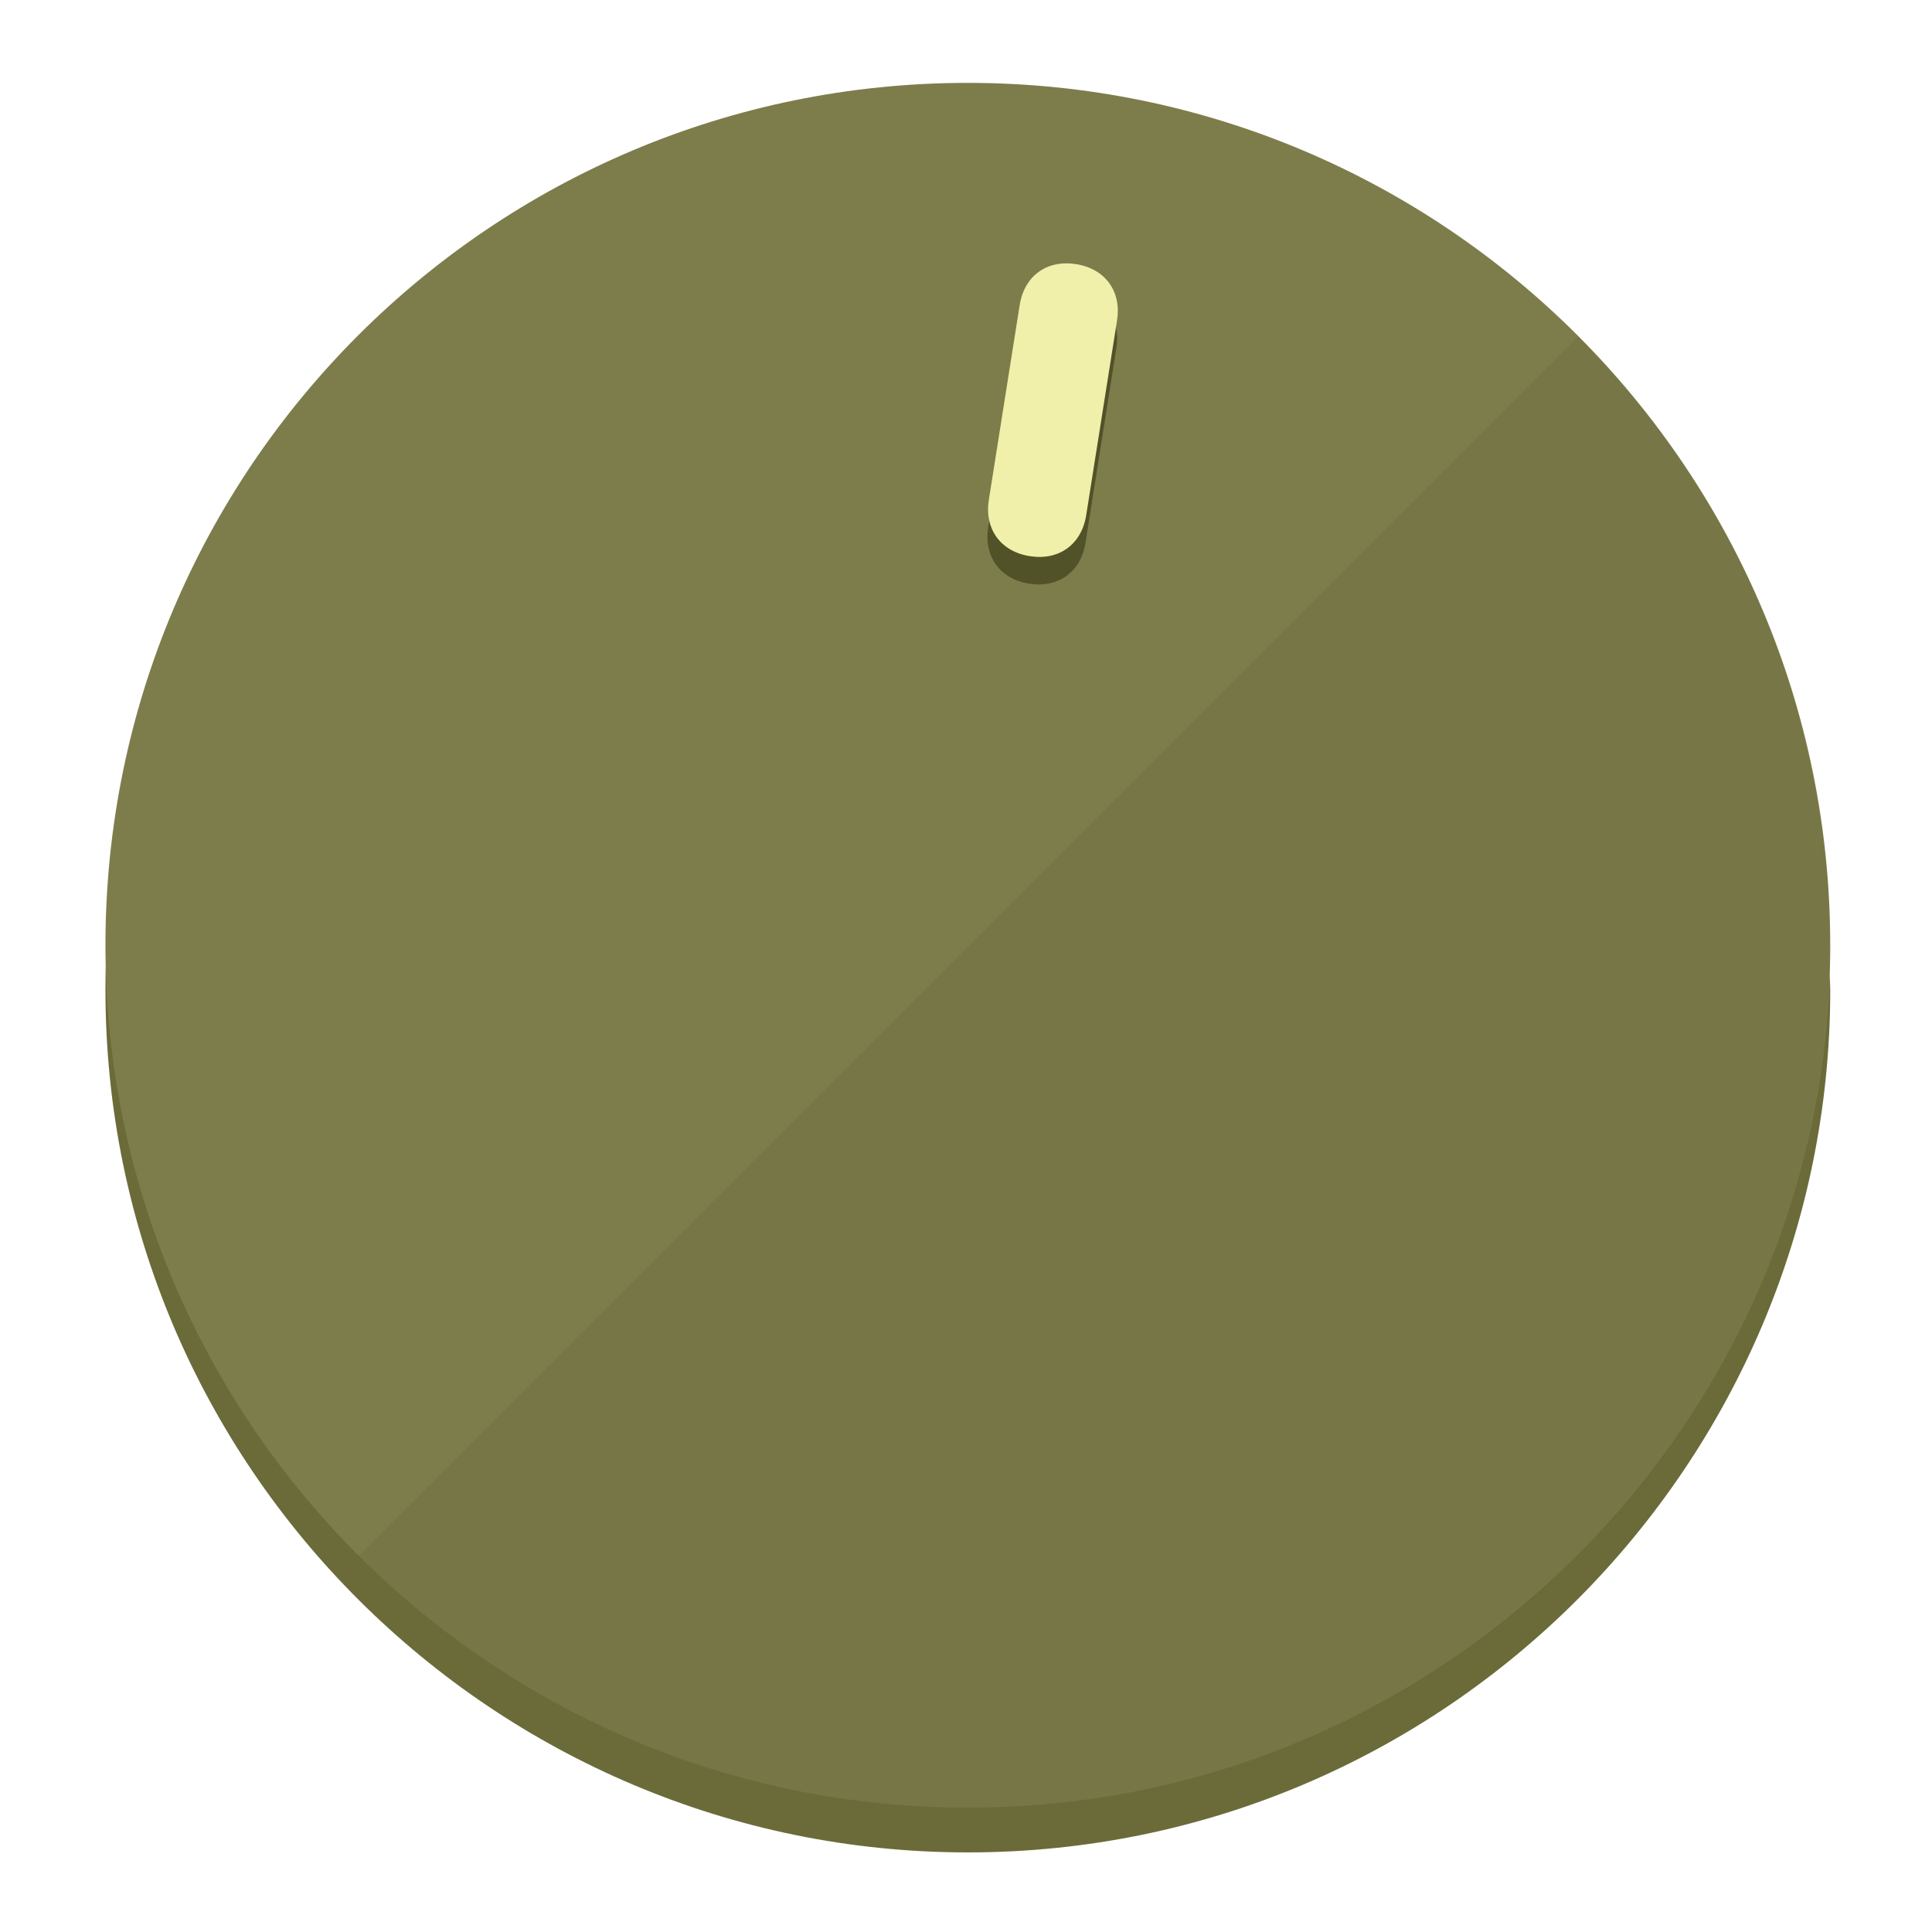
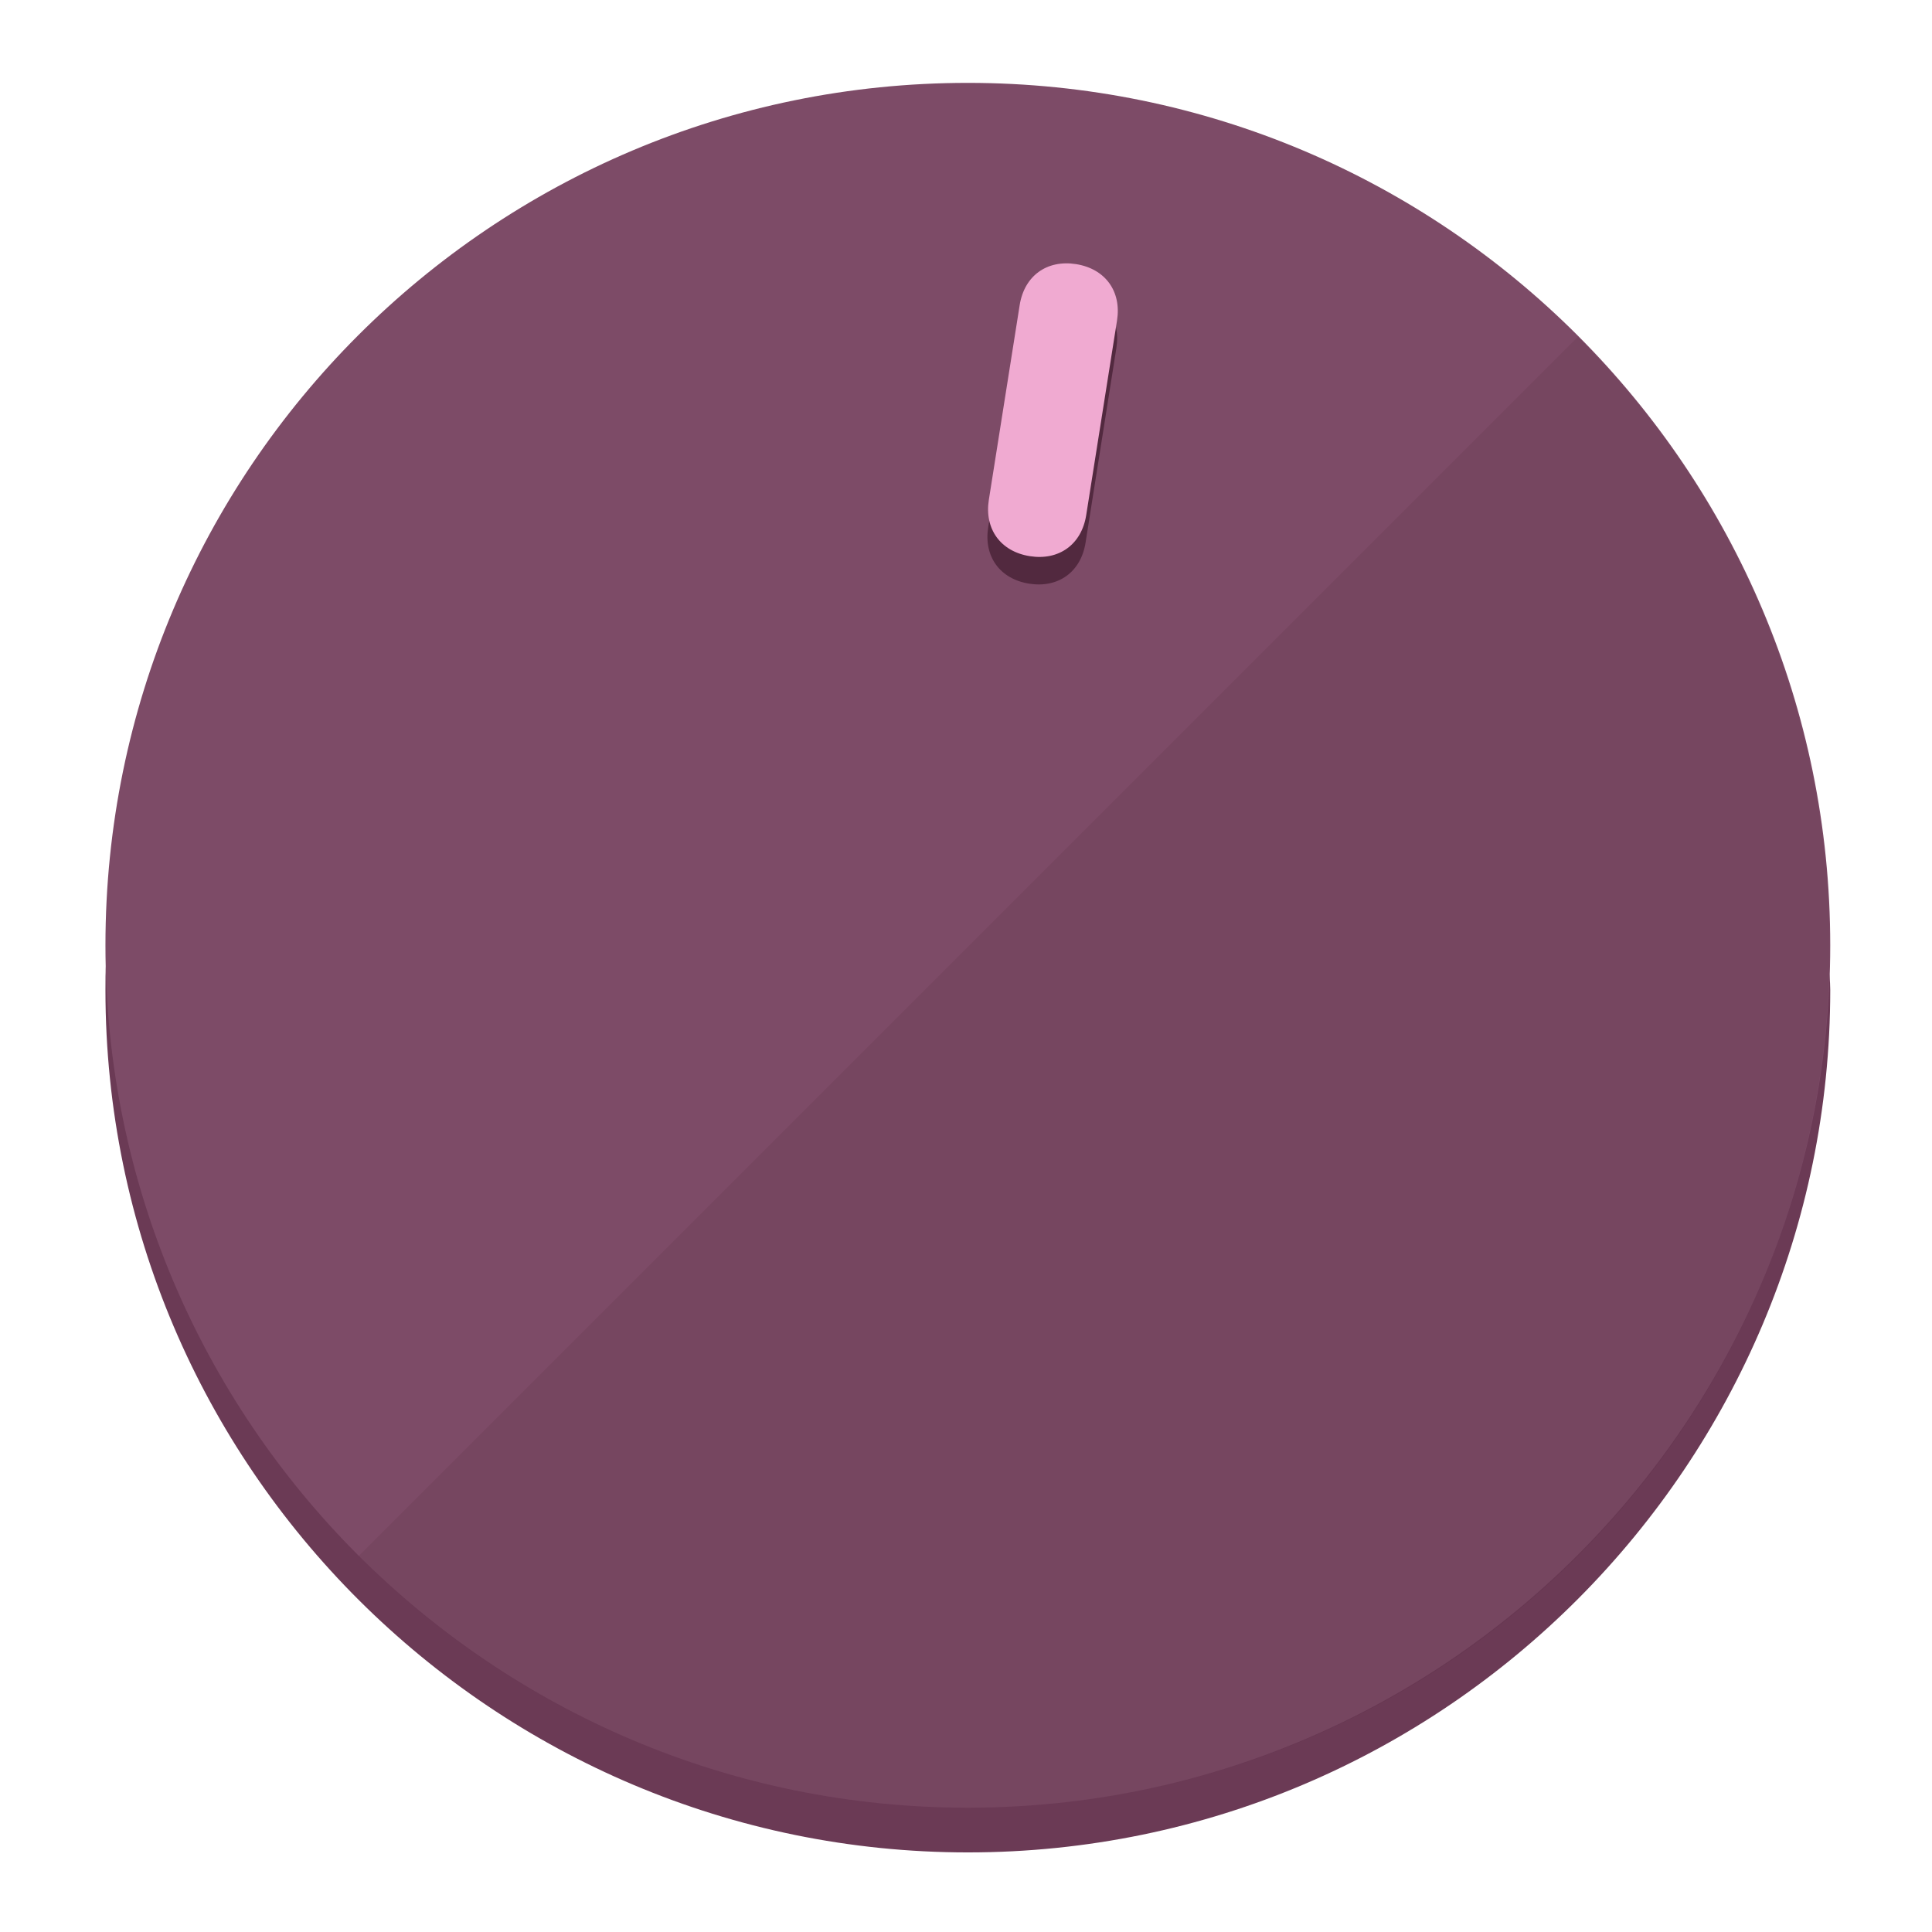
<svg xmlns="http://www.w3.org/2000/svg" height="120px" width="120px" version="1.1" id="Layer_1" viewBox="0 0 496.8 496.8" xml:space="preserve">
  <defs id="defs23" />
  <g id="g3158">
-     <path style="display:inline;fill:#6B6B3A;fill-opacity:1;stroke-width:1.584" d="m 248.875,445.92 c 116.582,0 212.89,-91.238 220.493,-205.286 0,5.069 1.267,8.87 1.267,13.939 0,121.651 -98.842,221.76 -221.76,221.76 -121.651,0 -221.76,-98.842 -221.76,-221.76 0,-5.069 0,-8.87 1.267,-13.939 7.603,114.048 103.91,205.286 220.493,205.286 z" id="path8" />
-     <circle style="display:inline;fill:#7D7D4B;fill-opacity:1;stroke-width:1.584" cx="248.875" cy="243.071" r="221.76" id="circle12" />
-     <path style="display:inline;fill:#525229;fill-opacity:0.154;stroke-width:1.587" d="m 405.744,86.606 c 86.308,86.308 86.308,227.193 0,313.5 -86.308,86.308 -227.193,86.308 -313.5,0" id="path14" />
+     <path style="display:inline;fill:#6B3A55;fill-opacity:1;stroke-width:1.584" d="m 248.875,445.92 c 116.582,0 212.89,-91.238 220.493,-205.286 0,5.069 1.267,8.87 1.267,13.939 0,121.651 -98.842,221.76 -221.76,221.76 -121.651,0 -221.76,-98.842 -221.76,-221.76 0,-5.069 0,-8.87 1.267,-13.939 7.603,114.048 103.91,205.286 220.493,205.286 z" id="path8" />
+     <circle style="display:inline;fill:#7D4B67;fill-opacity:1;stroke-width:1.584" cx="248.875" cy="243.071" r="221.76" id="circle12" />
+     <path style="display:inline;fill:#52293F;fill-opacity:0.154;stroke-width:1.587" d="m 405.744,86.606 c 86.308,86.308 86.308,227.193 0,313.5 -86.308,86.308 -227.193,86.308 -313.5,0" id="path14" />
  </g>
  <g id="g3198">
    <circle style="display:none;fill:#000000;fill-opacity:0;stroke-width:1.584" cx="283.513" cy="201.714" r="221.76" id="circle12-3" transform="rotate(9)" />
-     <path style="display:inline;fill:#525229;fill-opacity:1;stroke-width:1.584" d="m 279.14,139.552 c -1.189,7.51 -6.989,11.723 -14.498,10.534 v 0 c -7.51,-1.189 -11.723,-6.989 -10.534,-14.498 l 7.929,-50.064 c 1.189,-7.51 6.989,-11.723 14.498,-10.534 v 0 c 7.51,1.189 11.723,6.989 10.534,14.498 z" id="path3789" />
-     <path style="display:inline;fill:#F0F0AA;stroke-width:1.584" d="m 279.307,132.48 c -1.189,7.51 -6.989,11.723 -14.498,10.534 v 0 c -7.51,-1.189 -11.723,-6.989 -10.534,-14.498 l 7.929,-50.064 c 1.189,-7.51 6.989,-11.723 14.498,-10.534 v 0 c 7.51,1.189 11.723,6.989 10.534,14.498 z" id="path915" />
+     <path style="display:inline;fill:#52293F;fill-opacity:1;stroke-width:1.584" d="m 279.14,139.552 c -1.189,7.51 -6.989,11.723 -14.498,10.534 v 0 c -7.51,-1.189 -11.723,-6.989 -10.534,-14.498 l 7.929,-50.064 c 1.189,-7.51 6.989,-11.723 14.498,-10.534 v 0 c 7.51,1.189 11.723,6.989 10.534,14.498 z" id="path3789" />
+     <path style="display:inline;fill:#F0AAD1;stroke-width:1.584" d="m 279.307,132.48 c -1.189,7.51 -6.989,11.723 -14.498,10.534 v 0 c -7.51,-1.189 -11.723,-6.989 -10.534,-14.498 l 7.929,-50.064 c 1.189,-7.51 6.989,-11.723 14.498,-10.534 v 0 c 7.51,1.189 11.723,6.989 10.534,14.498 z" id="path915" />
  </g>
</svg>
